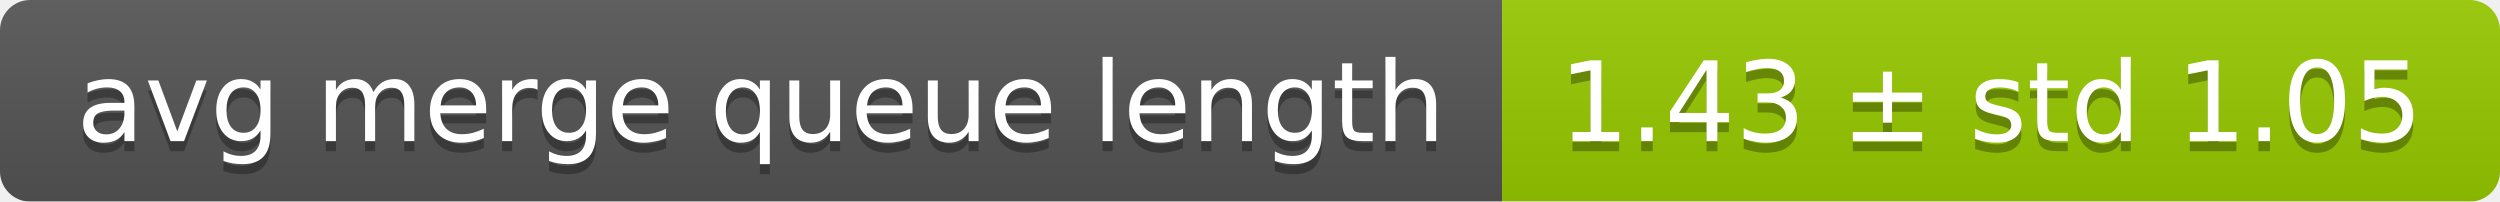
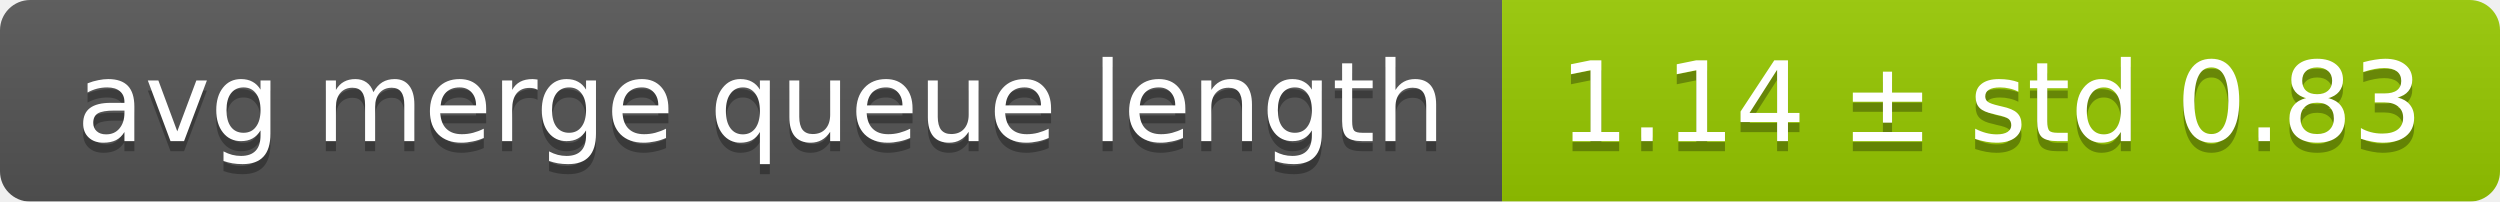
<svg xmlns="http://www.w3.org/2000/svg" width="248" height="20">
  <linearGradient id="smooth" x2="0" y2="100%">
    <stop offset="0" stop-color="#bbb" stop-opacity=".1" />
    <stop offset="1" stop-opacity=".1" />
  </linearGradient>
  <mask id="round">
    <rect width="248" height="20" rx="3" fill="#fff" />
  </mask>
  <g mask="url(#round)">
    <rect width="149" height="20" fill="#555" />
    <rect x="149" width="99" height="20" fill="#97ca00" />
    <rect width="248" height="20" fill="url(#smooth)" />
  </g>
  <g fill="#fff" text-anchor="middle" font-family="DejaVu Sans,Verdana,Geneva,sans-serif" font-size="11">
    <text x="75.5" y="15" fill="#010101" fill-opacity=".3">avg merge queue length</text>
    <text x="75.5" y="14">avg merge queue length</text>
-     <text x="197.5" y="15" fill="#010101" fill-opacity=".3">1.43 ± std 1.05</text>
-     <text x="197.5" y="14">1.43 ± std 1.05</text>
+     <text x="197.5" y="15" fill="#010101" fill-opacity=".3">1.14 ± std 0.83</text>
+     <text x="197.5" y="14">1.14 ± std 0.83</text>
  </g>
</svg>
